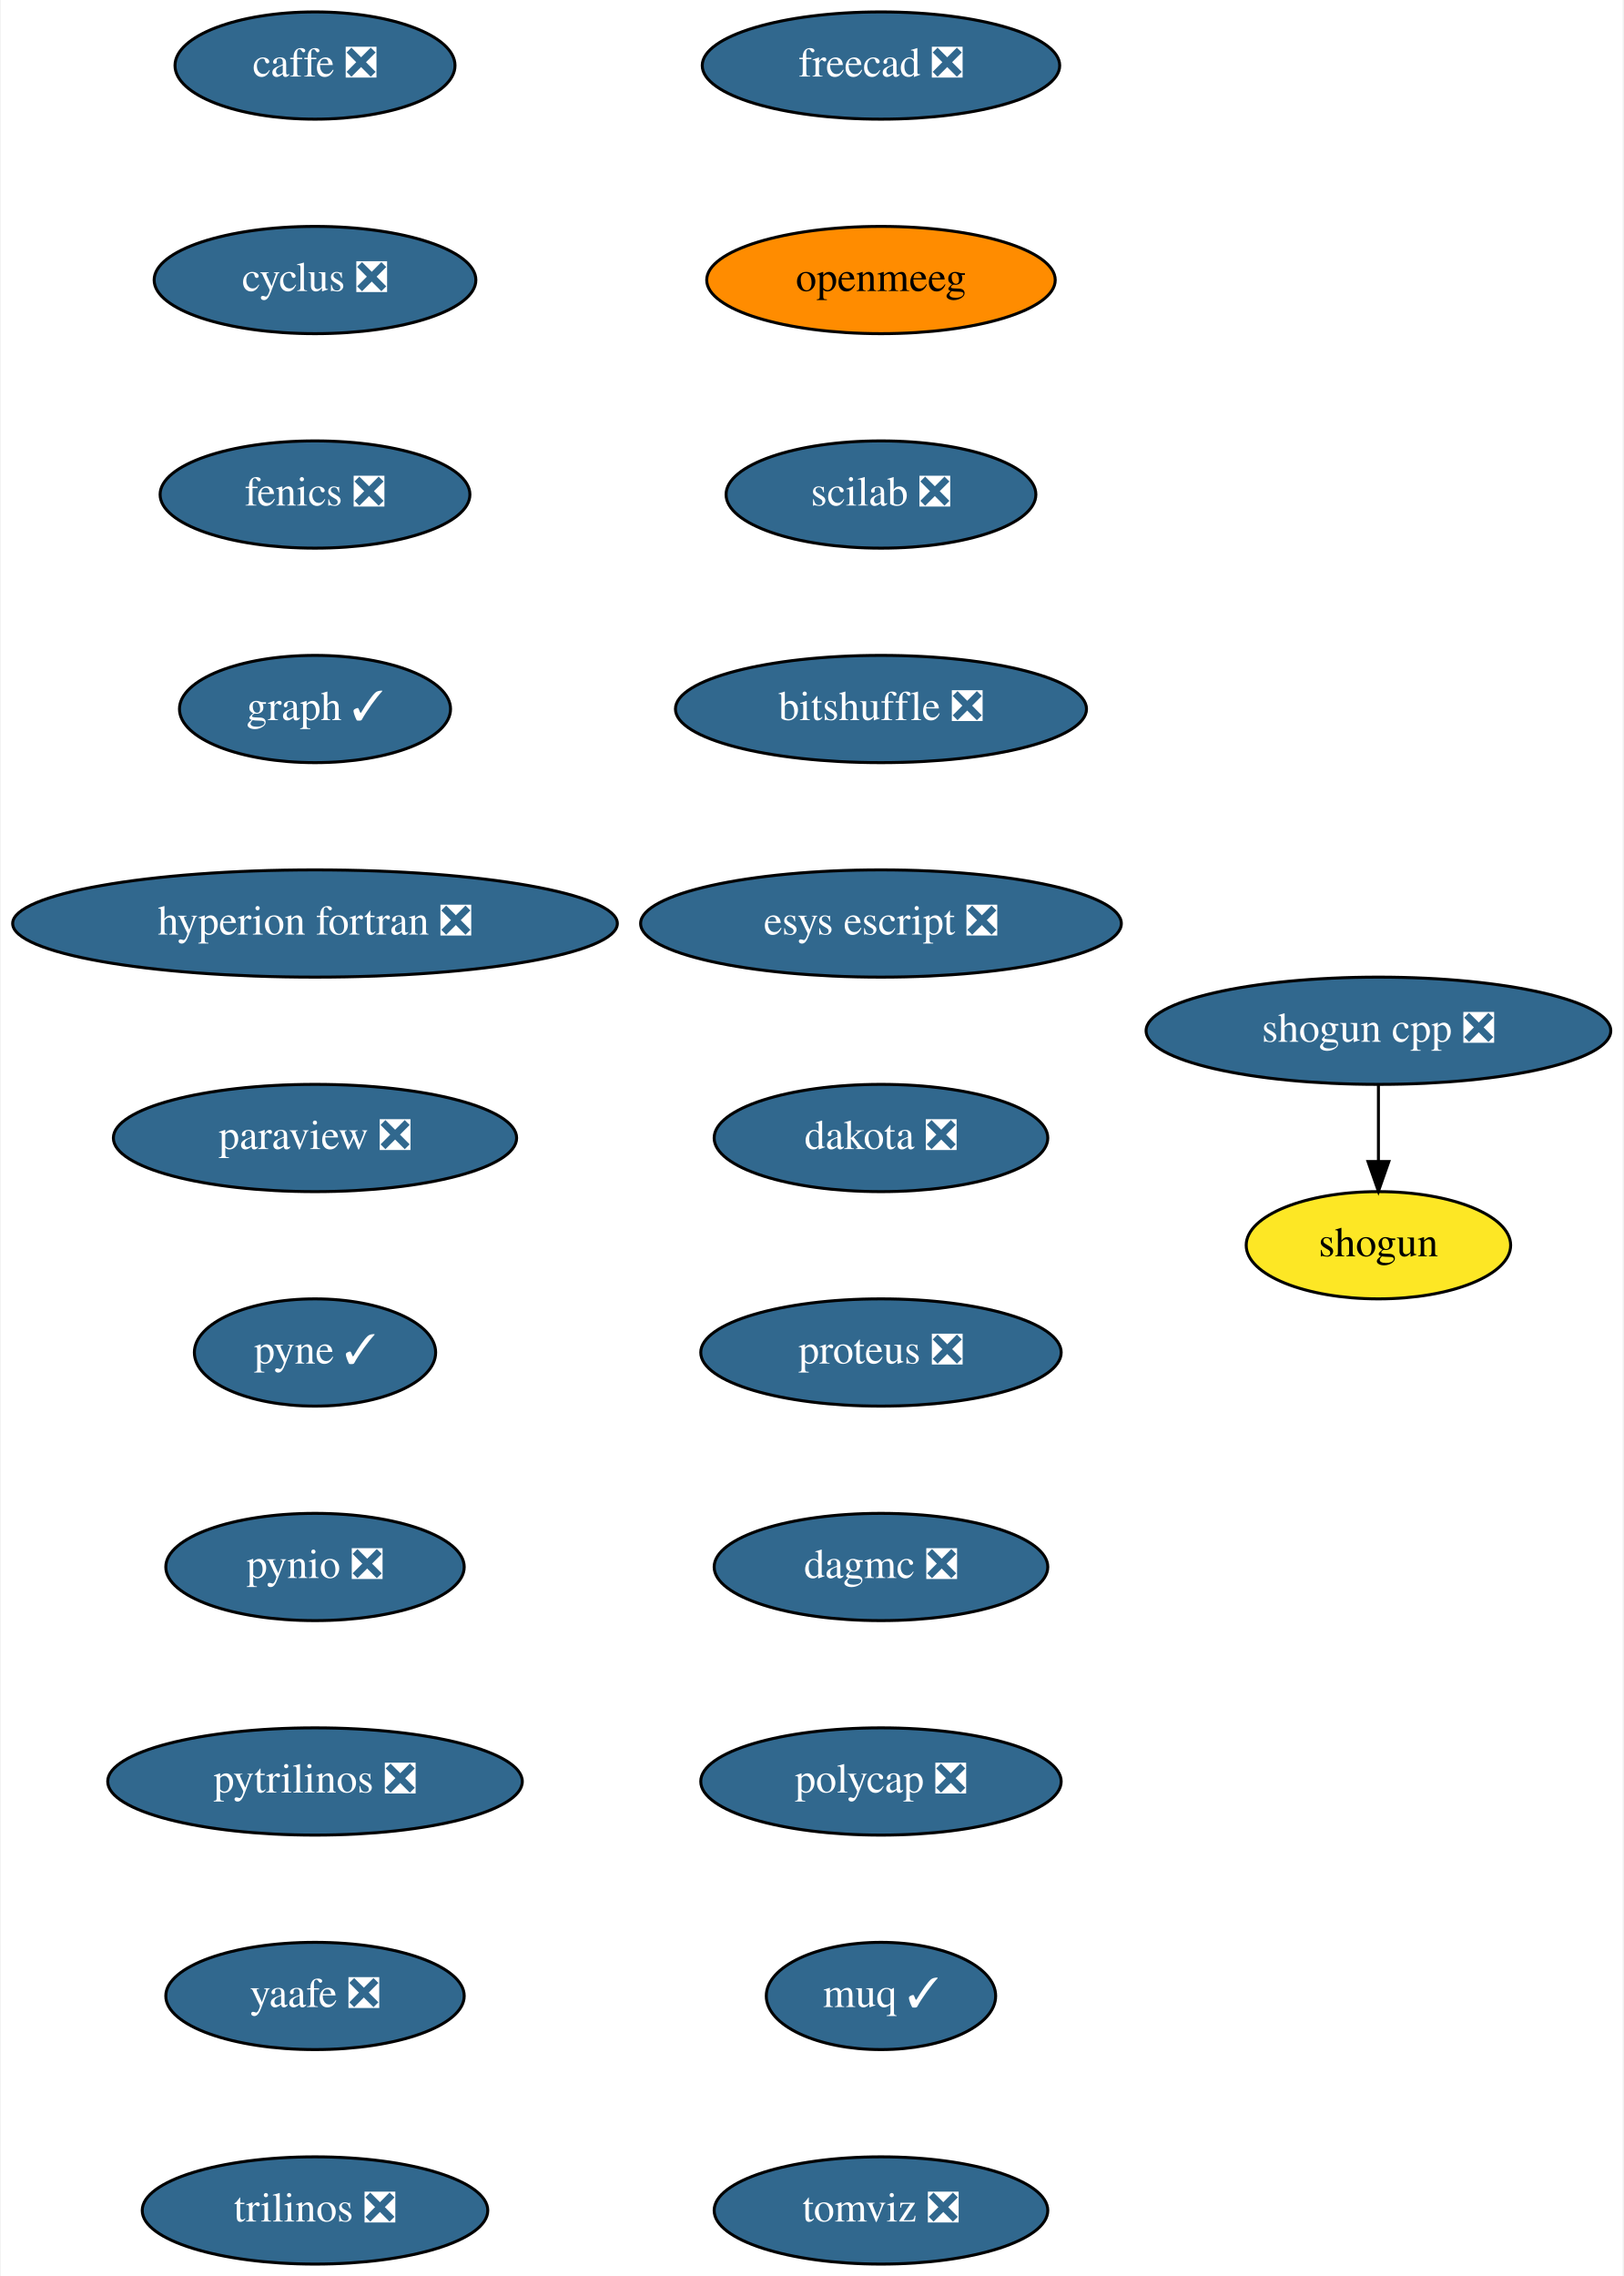
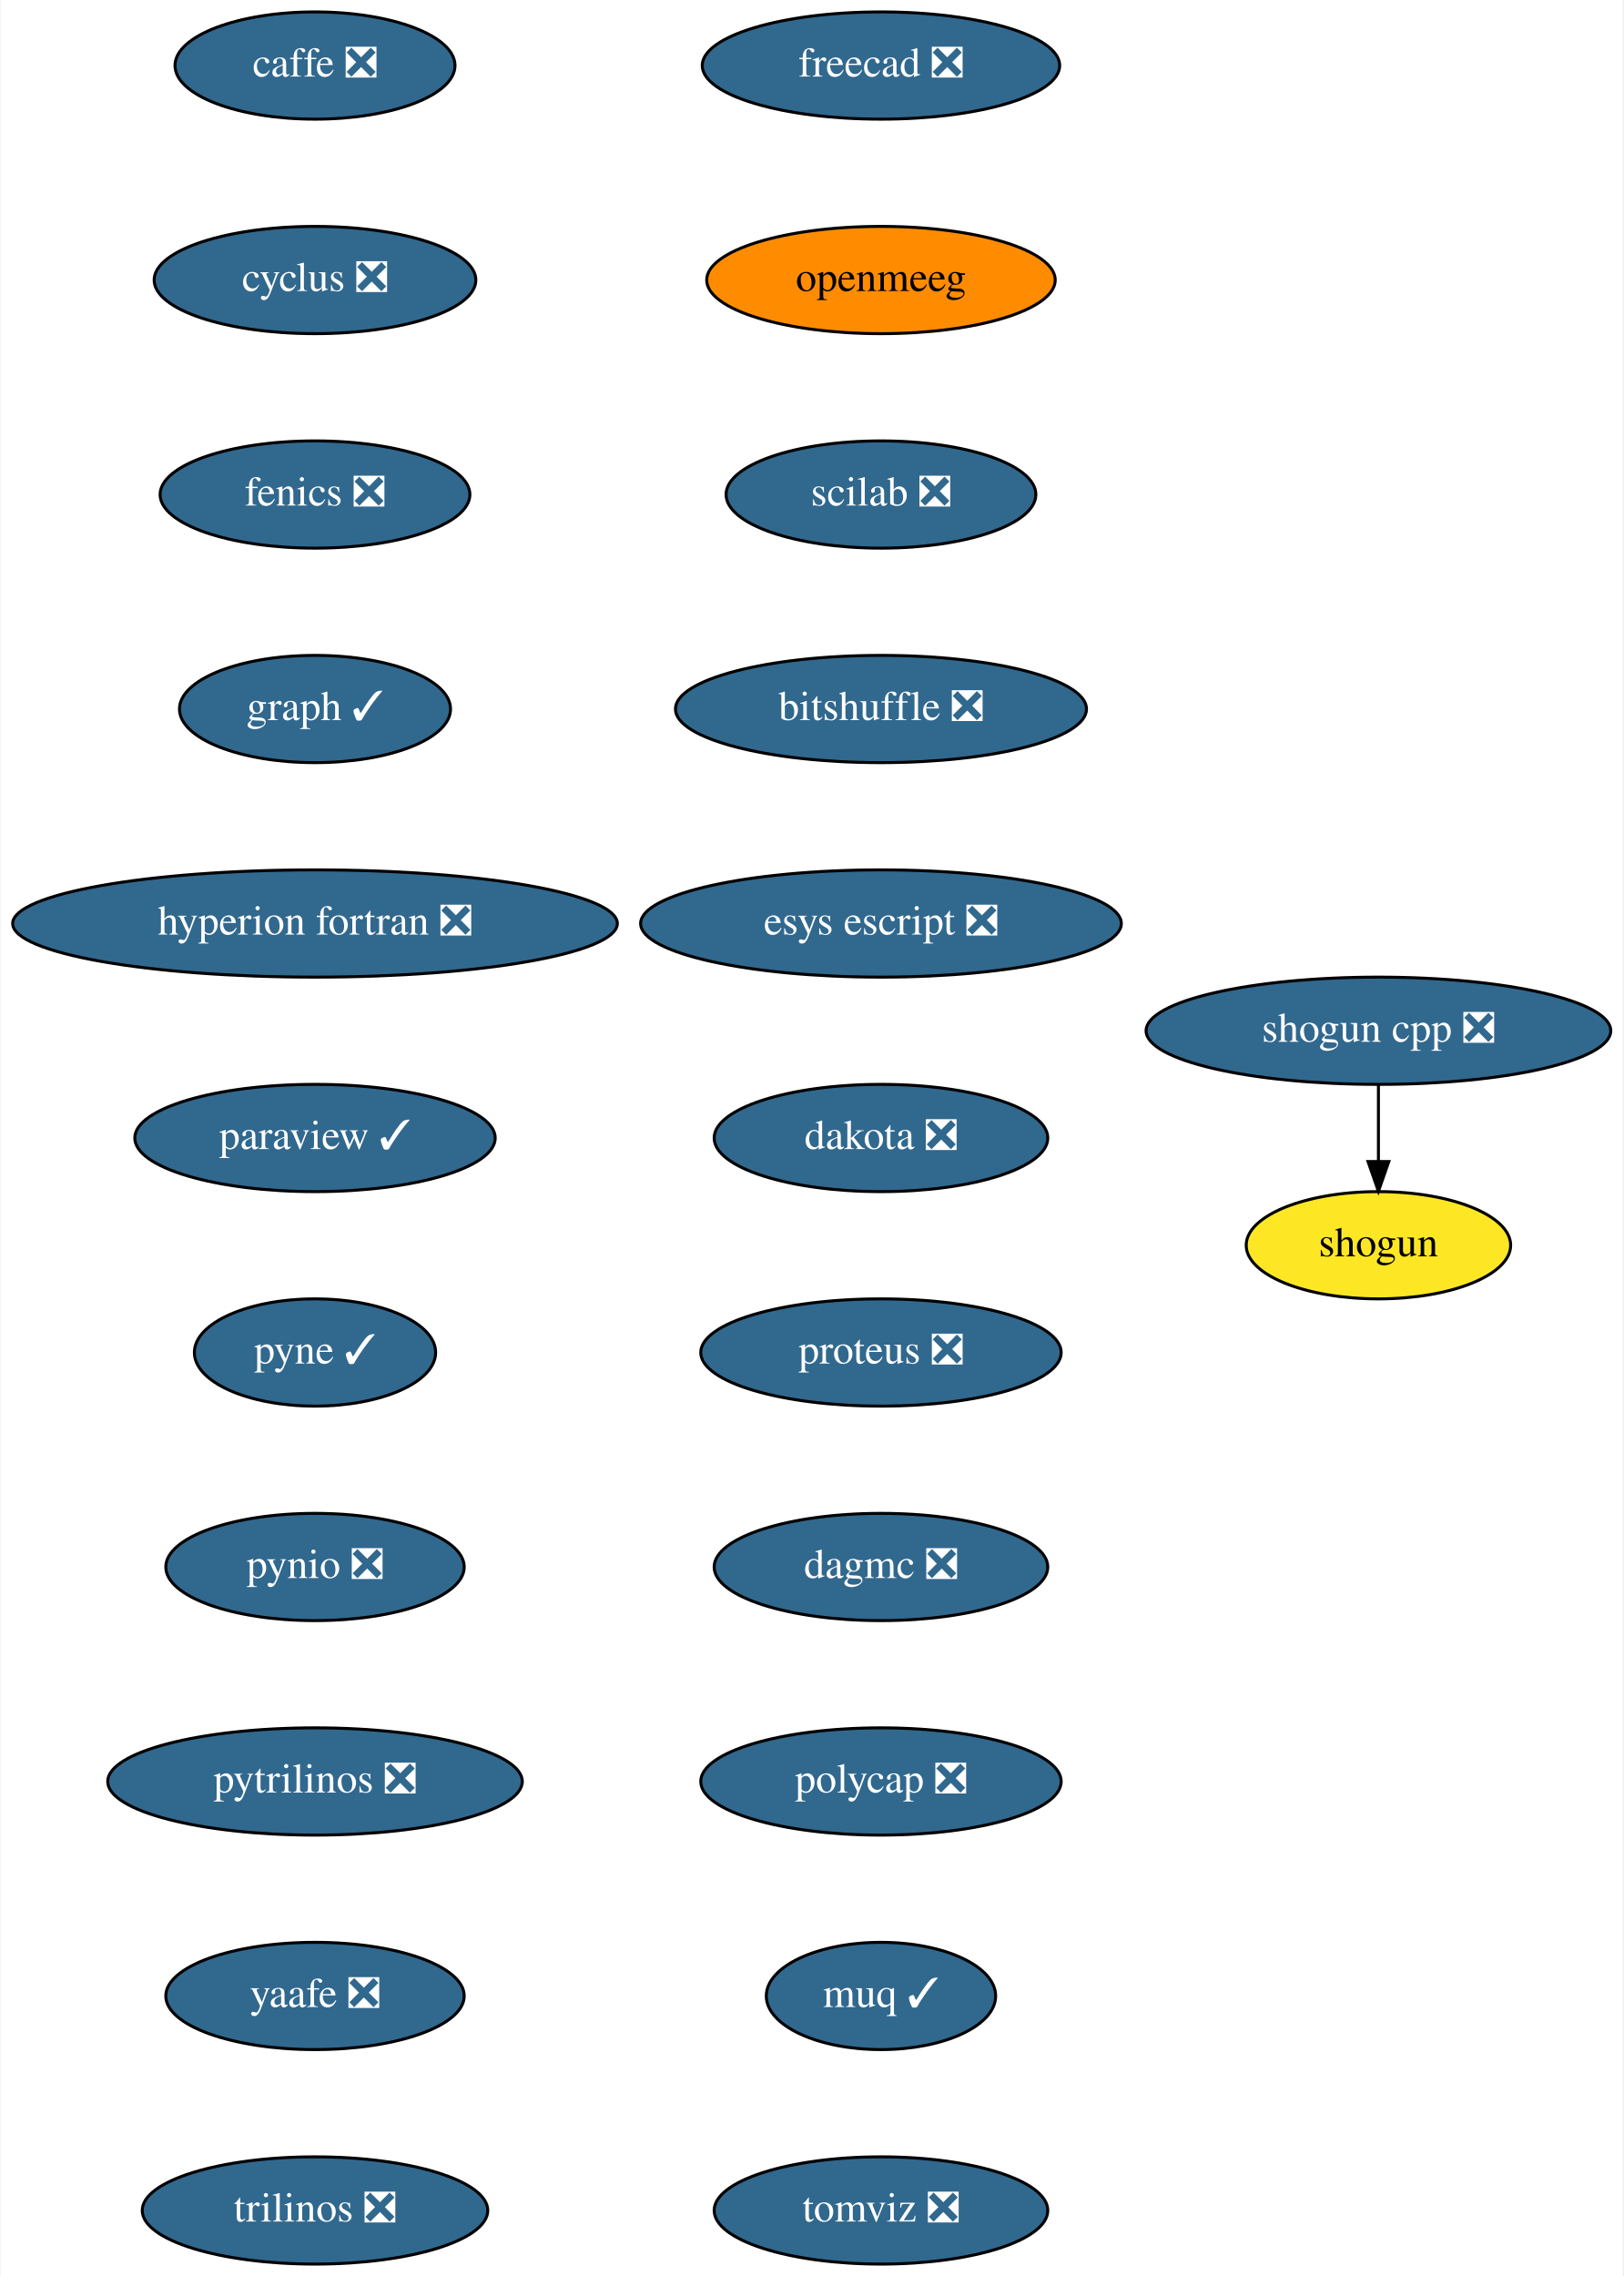
<svg xmlns="http://www.w3.org/2000/svg" xmlns:xlink="http://www.w3.org/1999/xlink" width="545pt" height="764pt" viewBox="0.00 0.00 544.50 764.00">
  <g id="graph0" class="graph" transform="scale(1 1) rotate(0) translate(4 760)">
    <polygon fill="white" stroke="transparent" points="-4,4 -4,-760 540.5,-760 540.5,4 -4,4" />
    <g id="node1" class="node">
      <g id="a_node1">
        <a xlink:href="https://github.com/conda-forge/caffe-feedstock/pull/72" xlink:title="caffe ❎">
          <ellipse fill="#31688e" stroke="black" cx="101.5" cy="-738" rx="47" ry="18" />
          <text text-anchor="middle" x="101.5" y="-734.3" font-family="Times,serif" font-size="14.00" fill="white">caffe ❎</text>
        </a>
      </g>
    </g>
    <g id="node2" class="node">
      <g id="a_node2">
        <a xlink:href="https://github.com/conda-forge/cyclus-feedstock/pull/63" xlink:title="cyclus ❎">
          <ellipse fill="#31688e" stroke="black" cx="101.5" cy="-666" rx="54" ry="18" />
          <text text-anchor="middle" x="101.5" y="-662.3" font-family="Times,serif" font-size="14.00" fill="white">cyclus ❎</text>
        </a>
      </g>
    </g>
    <g id="node3" class="node">
      <g id="a_node3">
        <a xlink:href="https://github.com/conda-forge/fenics-feedstock/pull/151" xlink:title="fenics ❎">
          <ellipse fill="#31688e" stroke="black" cx="101.5" cy="-594" rx="52" ry="18" />
          <text text-anchor="middle" x="101.5" y="-590.3" font-family="Times,serif" font-size="14.00" fill="white">fenics ❎</text>
        </a>
      </g>
    </g>
    <g id="node4" class="node">
      <g id="a_node4">
        <a xlink:href="https://github.com/conda-forge/graph-feedstock/pull/6" xlink:title="graph ✓">
          <ellipse fill="#31688e" stroke="black" cx="101.5" cy="-522" rx="45.5" ry="18" />
          <text text-anchor="middle" x="101.5" y="-518.3" font-family="Times,serif" font-size="14.00" fill="white">graph ✓</text>
        </a>
      </g>
    </g>
    <g id="node5" class="node">
      <g id="a_node5">
        <a xlink:href="https://github.com/conda-forge/hyperion-fortran-feedstock/pull/20" xlink:title="hyperion fortran ❎">
          <ellipse fill="#31688e" stroke="black" cx="101.5" cy="-450" rx="101.5" ry="18" />
          <text text-anchor="middle" x="101.5" y="-446.3" font-family="Times,serif" font-size="14.00" fill="white">hyperion fortran ❎</text>
        </a>
      </g>
    </g>
    <g id="node6" class="node">
      <g id="a_node6">
-         <a xlink:href="https://github.com/conda-forge/paraview-feedstock/pull/136" xlink:title="paraview ❎">
-           <ellipse fill="#31688e" stroke="black" cx="101.5" cy="-378" rx="67.69" ry="18" />
-           <text text-anchor="middle" x="101.5" y="-374.3" font-family="Times,serif" font-size="14.00" fill="white">paraview ❎</text>
+         <a xlink:href="https://github.com/conda-forge/paraview-feedstock/pull/136" xlink:title="paraview ✓">
+           <ellipse fill="#31688e" stroke="black" cx="101.5" cy="-378" rx="60.5" ry="18" />
+           <text text-anchor="middle" x="101.5" y="-374.3" font-family="Times,serif" font-size="14.00" fill="white">paraview ✓</text>
        </a>
      </g>
    </g>
    <g id="node7" class="node">
      <g id="a_node7">
        <a xlink:href="https://github.com/conda-forge/pyne-feedstock/pull/71" xlink:title="pyne ✓">
          <ellipse fill="#31688e" stroke="black" cx="101.5" cy="-306" rx="40.5" ry="18" />
          <text text-anchor="middle" x="101.5" y="-302.3" font-family="Times,serif" font-size="14.00" fill="white">pyne ✓</text>
        </a>
      </g>
    </g>
    <g id="node8" class="node">
      <g id="a_node8">
        <a xlink:href="https://github.com/conda-forge/pynio-feedstock/pull/108" xlink:title="pynio ❎">
          <ellipse fill="#31688e" stroke="black" cx="101.5" cy="-234" rx="50.09" ry="18" />
          <text text-anchor="middle" x="101.5" y="-230.3" font-family="Times,serif" font-size="14.00" fill="white">pynio ❎</text>
        </a>
      </g>
    </g>
    <g id="node9" class="node">
      <g id="a_node9">
        <a xlink:href="https://github.com/conda-forge/pytrilinos-feedstock/pull/35" xlink:title="pytrilinos ❎">
          <ellipse fill="#31688e" stroke="black" cx="101.5" cy="-162" rx="69.59" ry="18" />
          <text text-anchor="middle" x="101.5" y="-158.3" font-family="Times,serif" font-size="14.00" fill="white">pytrilinos ❎</text>
        </a>
      </g>
    </g>
    <g id="node10" class="node">
      <g id="a_node10">
        <a xlink:href="https://github.com/conda-forge/yaafe-feedstock/pull/15" xlink:title="yaafe ❎">
          <ellipse fill="#31688e" stroke="black" cx="101.5" cy="-90" rx="50.09" ry="18" />
          <text text-anchor="middle" x="101.5" y="-86.3" font-family="Times,serif" font-size="14.00" fill="white">yaafe ❎</text>
        </a>
      </g>
    </g>
    <g id="node13" class="node">
      <g id="a_node13">
        <a xlink:href="https://github.com/conda-forge/trilinos-feedstock/pull/34" xlink:title="trilinos ❎">
          <ellipse fill="#31688e" stroke="black" cx="101.5" cy="-18" rx="58" ry="18" />
          <text text-anchor="middle" x="101.5" y="-14.3" font-family="Times,serif" font-size="14.00" fill="white">trilinos ❎</text>
        </a>
      </g>
    </g>
    <g id="node11" class="node">
      <g id="a_node11">
        <a xlink:href="https://github.com/conda-forge/shogun-feedstock" xlink:title="shogun">
          <ellipse fill="#fde725" stroke="black" cx="458.5" cy="-342" rx="44.39" ry="18" />
          <text text-anchor="middle" x="458.5" y="-338.3" font-family="Times,serif" font-size="14.00">shogun</text>
        </a>
      </g>
    </g>
    <g id="node12" class="node">
      <g id="a_node12">
        <a xlink:href="https://github.com/conda-forge/shogun-cpp-feedstock/pull/47" xlink:title="shogun cpp ❎">
          <ellipse fill="#31688e" stroke="black" cx="458.5" cy="-414" rx="78" ry="18" />
          <text text-anchor="middle" x="458.5" y="-410.3" font-family="Times,serif" font-size="14.00" fill="white">shogun cpp ❎</text>
        </a>
      </g>
    </g>
    <g id="edge10" class="edge">
      <path fill="none" stroke="black" d="M458.5,-395.7C458.5,-387.98 458.5,-378.71 458.5,-370.11" />
      <polygon fill="black" stroke="black" points="462,-370.1 458.5,-360.1 455,-370.1 462,-370.1" />
    </g>
    <g id="node14" class="node">
      <g id="a_node14">
        <a xlink:href="https://github.com/conda-forge/freecad-feedstock/pull/60" xlink:title="freecad ❎">
          <ellipse fill="#31688e" stroke="black" cx="291.5" cy="-738" rx="60" ry="18" />
          <text text-anchor="middle" x="291.5" y="-734.3" font-family="Times,serif" font-size="14.00" fill="white">freecad ❎</text>
        </a>
      </g>
    </g>
    <g id="node15" class="node">
      <g id="a_node15">
        <a xlink:href="https://github.com/conda-forge/openmeeg-feedstock" xlink:title="openmeeg">
          <ellipse fill="#ff8c00" stroke="black" cx="291.5" cy="-666" rx="58.5" ry="18" />
          <text text-anchor="middle" x="291.5" y="-662.3" font-family="Times,serif" font-size="14.00">openmeeg</text>
        </a>
      </g>
    </g>
    <g id="node16" class="node">
      <g id="a_node16">
        <a xlink:href="https://github.com/conda-forge/scilab-feedstock/pull/25" xlink:title="scilab ❎">
          <ellipse fill="#31688e" stroke="black" cx="291.5" cy="-594" rx="52" ry="18" />
          <text text-anchor="middle" x="291.5" y="-590.3" font-family="Times,serif" font-size="14.00" fill="white">scilab ❎</text>
        </a>
      </g>
    </g>
    <g id="node17" class="node">
      <g id="a_node17">
        <a xlink:href="https://github.com/conda-forge/bitshuffle-feedstock/pull/21" xlink:title="bitshuffle ❎">
          <ellipse fill="#31688e" stroke="black" cx="291.5" cy="-522" rx="69" ry="18" />
          <text text-anchor="middle" x="291.5" y="-518.3" font-family="Times,serif" font-size="14.00" fill="white">bitshuffle ❎</text>
        </a>
      </g>
    </g>
    <g id="node18" class="node">
      <g id="a_node18">
        <a xlink:href="https://github.com/conda-forge/esys-escript-feedstock/pull/45" xlink:title="esys escript ❎">
          <ellipse fill="#31688e" stroke="black" cx="291.5" cy="-450" rx="80.69" ry="18" />
          <text text-anchor="middle" x="291.5" y="-446.3" font-family="Times,serif" font-size="14.00" fill="white">esys escript ❎</text>
        </a>
      </g>
    </g>
    <g id="node19" class="node">
      <g id="a_node19">
        <a xlink:href="https://github.com/conda-forge/dakota-feedstock/pull/28" xlink:title="dakota ❎">
          <ellipse fill="#31688e" stroke="black" cx="291.5" cy="-378" rx="56" ry="18" />
          <text text-anchor="middle" x="291.5" y="-374.3" font-family="Times,serif" font-size="14.00" fill="white">dakota ❎</text>
        </a>
      </g>
    </g>
    <g id="node20" class="node">
      <g id="a_node20">
        <a xlink:href="https://github.com/conda-forge/proteus-feedstock/pull/39" xlink:title="proteus ❎">
          <ellipse fill="#31688e" stroke="black" cx="291.5" cy="-306" rx="60.5" ry="18" />
          <text text-anchor="middle" x="291.5" y="-302.3" font-family="Times,serif" font-size="14.00" fill="white">proteus ❎</text>
        </a>
      </g>
    </g>
    <g id="node21" class="node">
      <g id="a_node21">
        <a xlink:href="https://github.com/conda-forge/dagmc-feedstock/pull/5" xlink:title="dagmc ❎">
          <ellipse fill="#31688e" stroke="black" cx="291.5" cy="-234" rx="56" ry="18" />
          <text text-anchor="middle" x="291.5" y="-230.3" font-family="Times,serif" font-size="14.00" fill="white">dagmc ❎</text>
        </a>
      </g>
    </g>
    <g id="node22" class="node">
      <g id="a_node22">
        <a xlink:href="https://github.com/conda-forge/polycap-feedstock/pull/10" xlink:title="polycap ❎">
          <ellipse fill="#31688e" stroke="black" cx="291.5" cy="-162" rx="60.5" ry="18" />
          <text text-anchor="middle" x="291.5" y="-158.3" font-family="Times,serif" font-size="14.00" fill="white">polycap ❎</text>
        </a>
      </g>
    </g>
    <g id="node23" class="node">
      <g id="a_node23">
        <a xlink:href="https://github.com/conda-forge/muq-feedstock/pull/18" xlink:title="muq ✓">
          <ellipse fill="#31688e" stroke="black" cx="291.5" cy="-90" rx="38.5" ry="18" />
          <text text-anchor="middle" x="291.5" y="-86.3" font-family="Times,serif" font-size="14.00" fill="white">muq ✓</text>
        </a>
      </g>
    </g>
    <g id="node24" class="node">
      <g id="a_node24">
        <a xlink:href="https://github.com/conda-forge/tomviz-feedstock/pull/16" xlink:title="tomviz ❎">
          <ellipse fill="#31688e" stroke="black" cx="291.5" cy="-18" rx="56" ry="18" />
          <text text-anchor="middle" x="291.5" y="-14.3" font-family="Times,serif" font-size="14.00" fill="white">tomviz ❎</text>
        </a>
      </g>
    </g>
  </g>
</svg>
